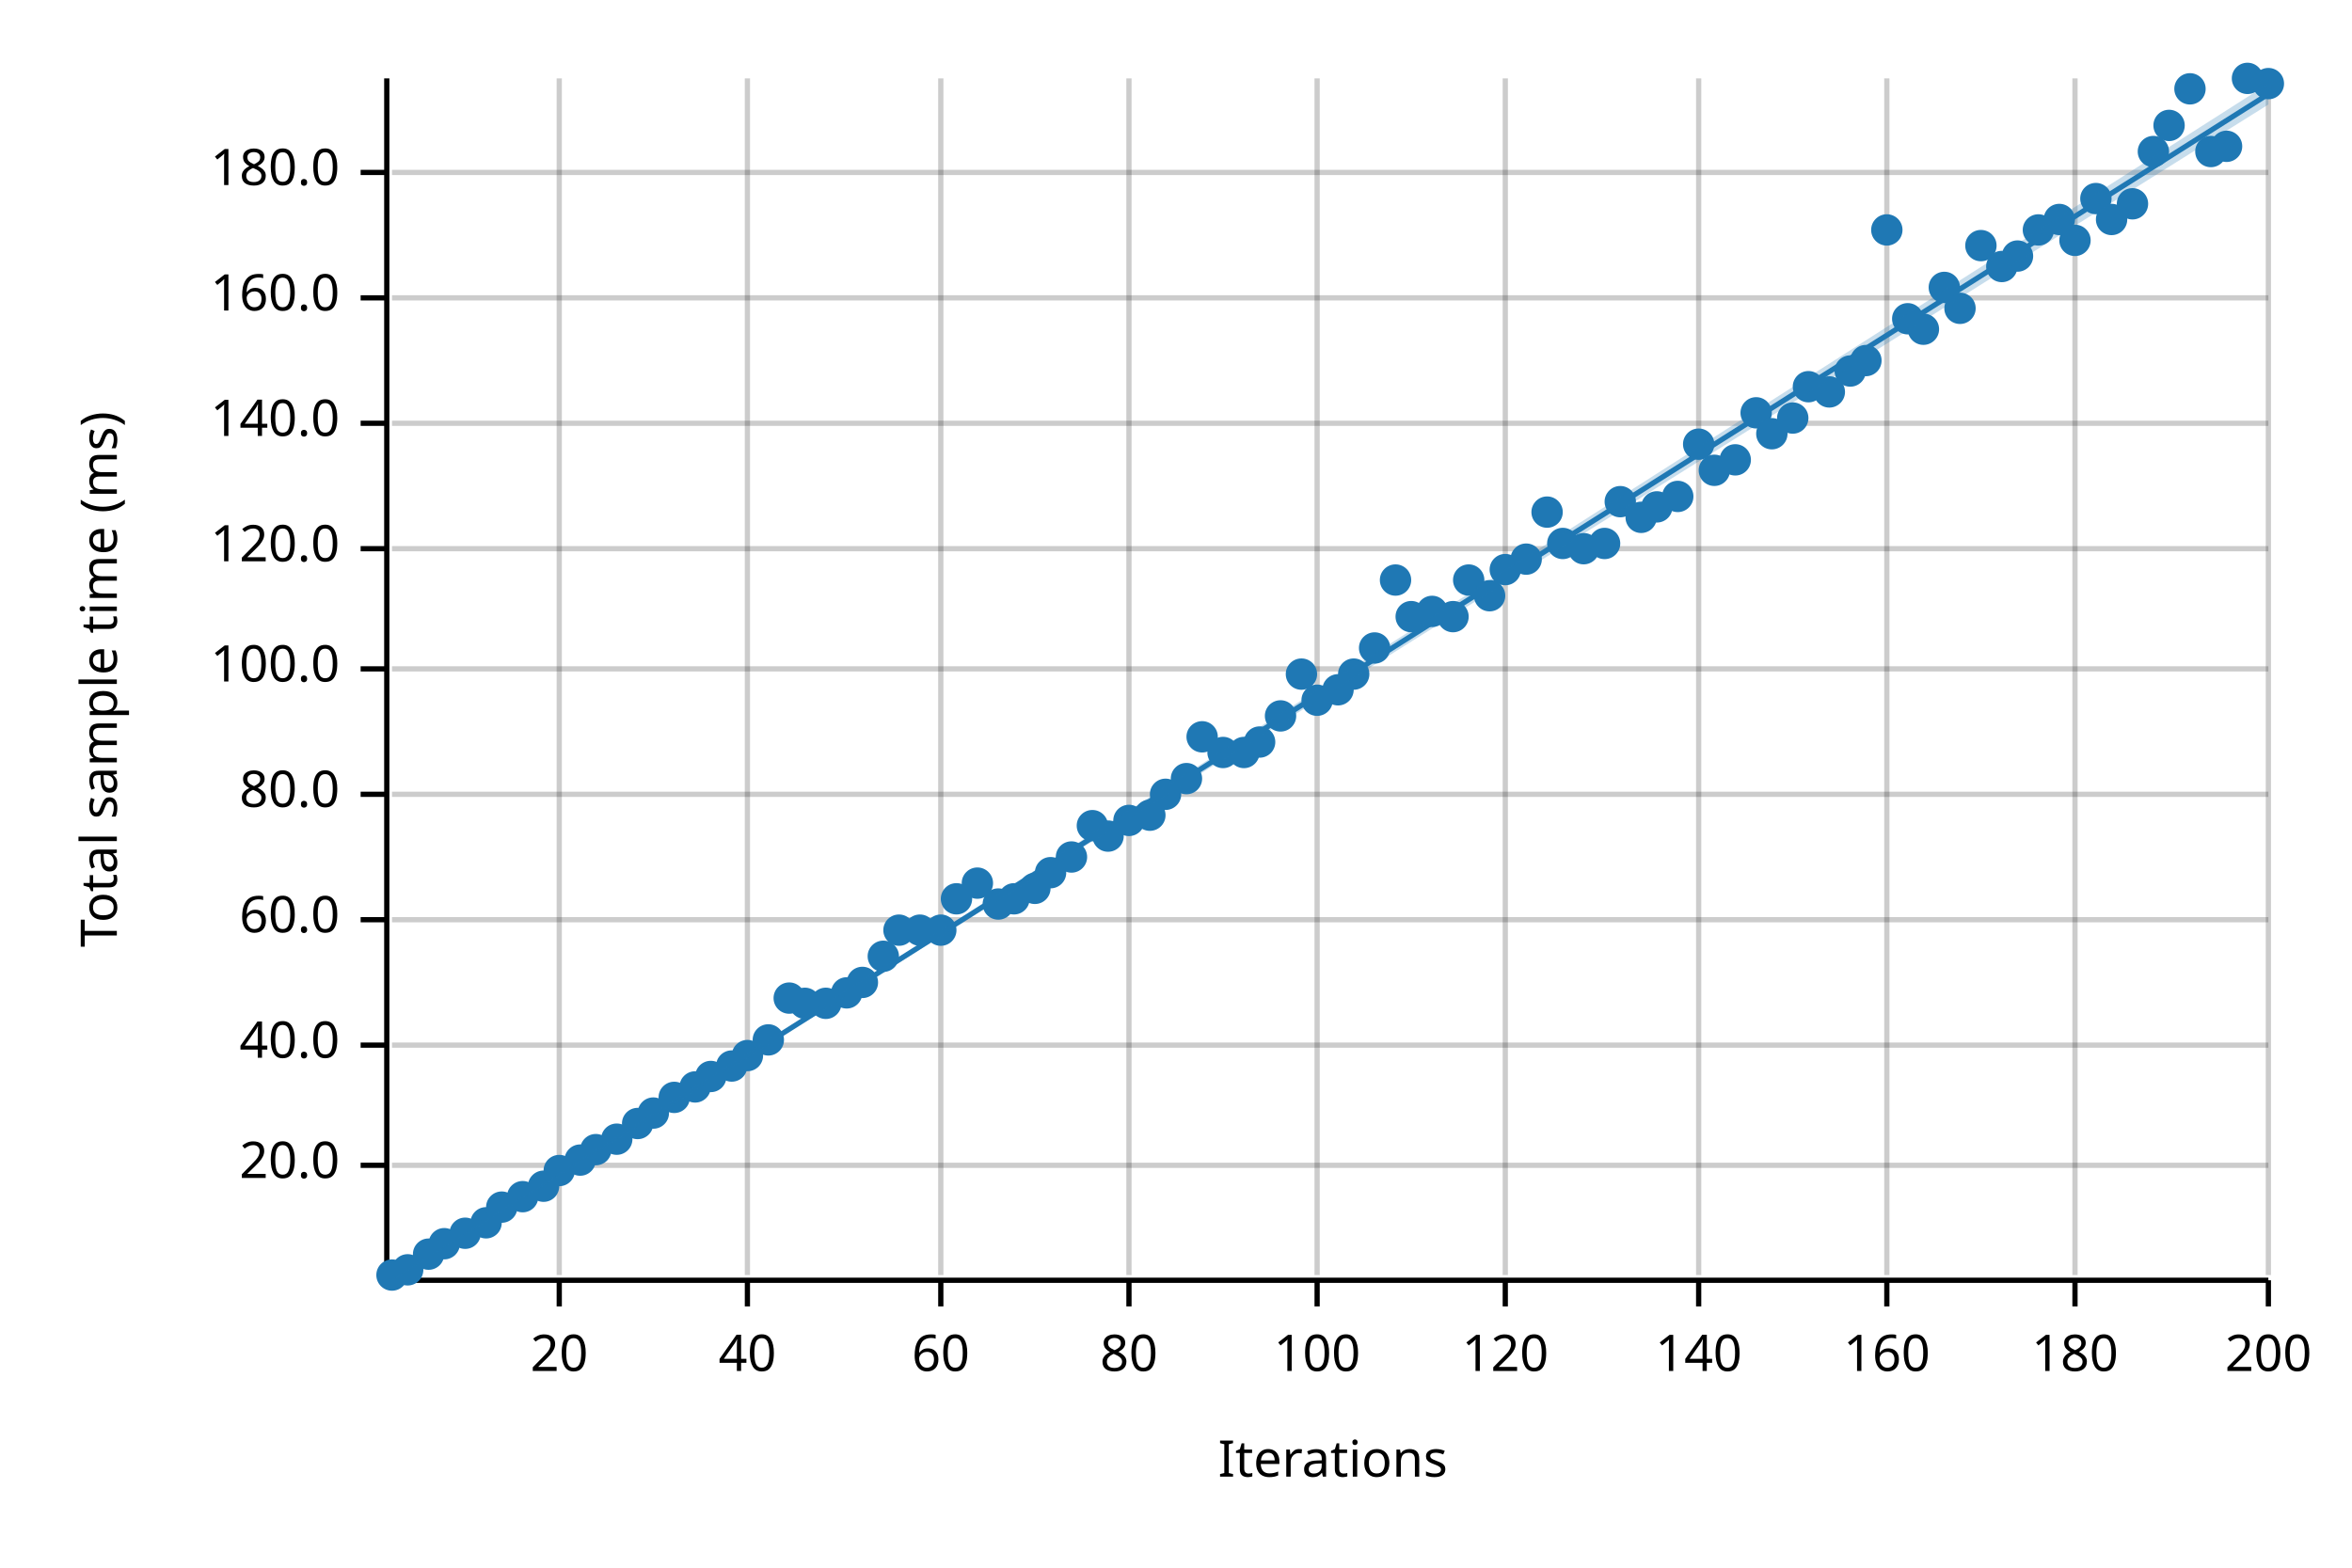
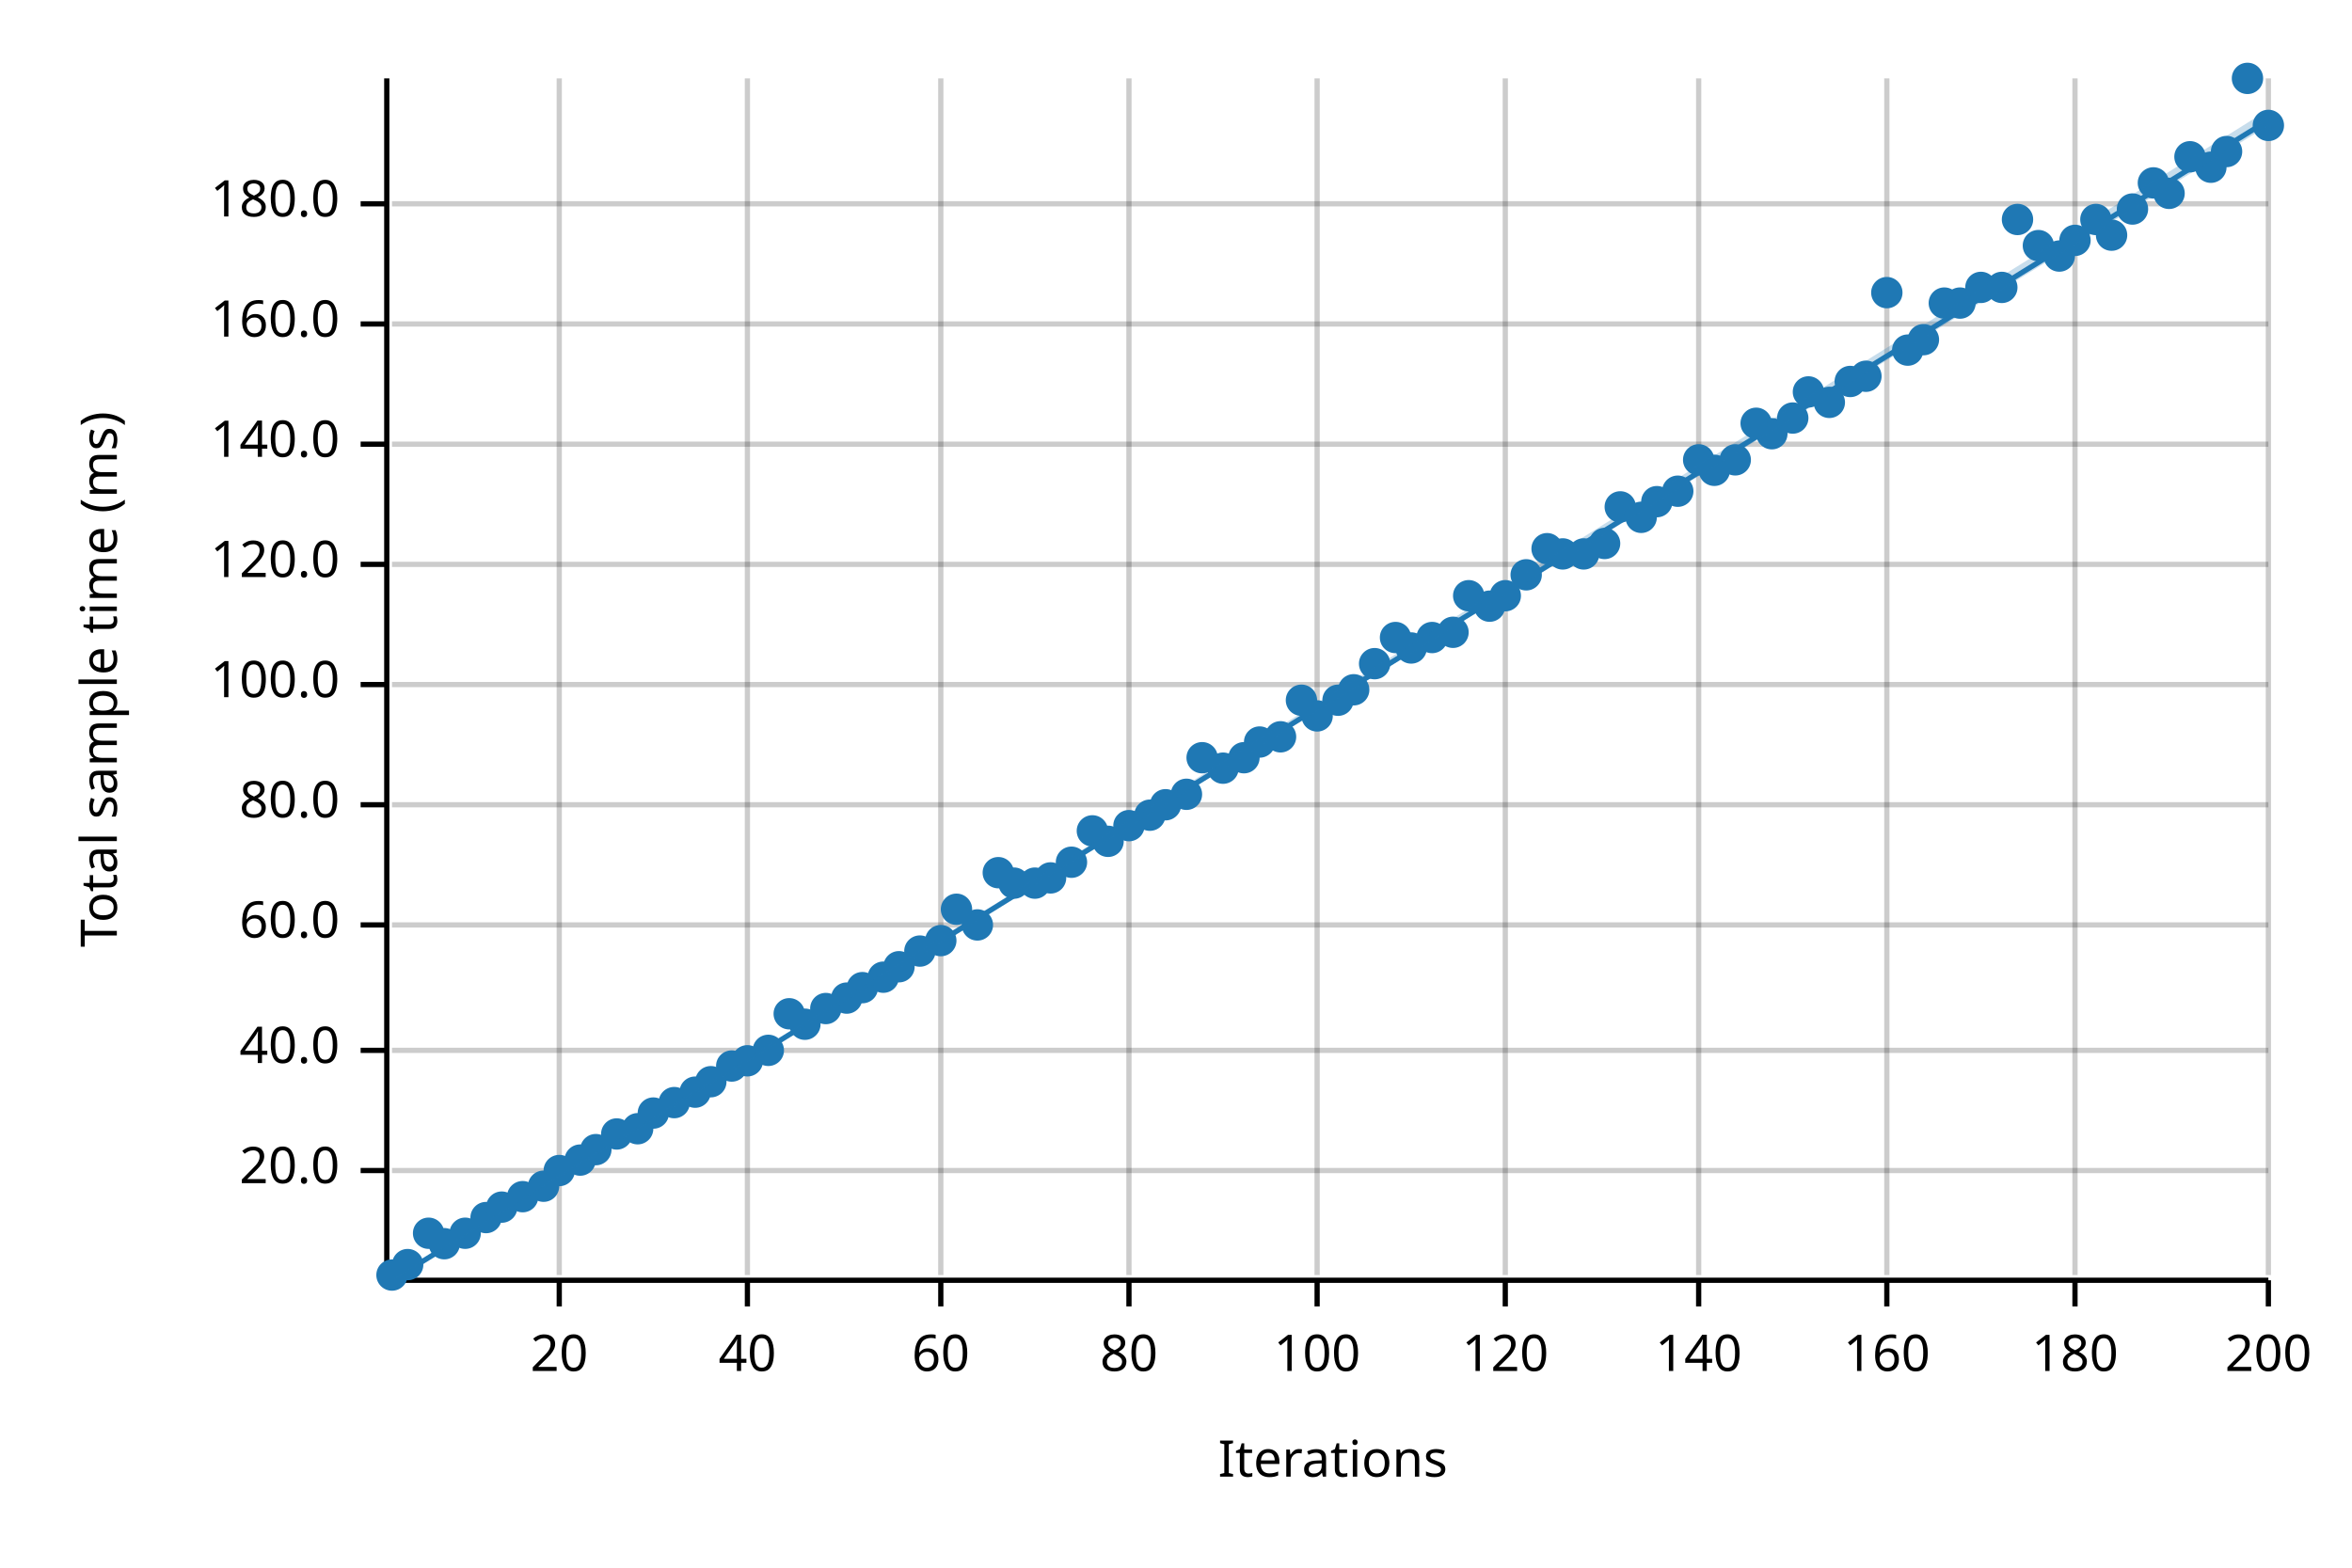
<svg xmlns="http://www.w3.org/2000/svg" width="450" height="300" viewBox="0 0 450 300">
  <text x="15" y="130" dy="0.76em" text-anchor="middle" font-family="sans-serif" font-size="9.677" opacity="1" fill="#000000" transform="rotate(270, 15, 130)">
Total sample time (ms)
</text>
  <text x="255" y="285" dy="-0.5ex" text-anchor="middle" font-family="sans-serif" font-size="9.677" opacity="1" fill="#000000">
Iterations
</text>
  <line opacity="0.2" stroke="#000000" stroke-width="1" x1="107" y1="244" x2="107" y2="15" />
  <line opacity="0.2" stroke="#000000" stroke-width="1" x1="143" y1="244" x2="143" y2="15" />
  <line opacity="0.2" stroke="#000000" stroke-width="1" x1="180" y1="244" x2="180" y2="15" />
  <line opacity="0.2" stroke="#000000" stroke-width="1" x1="216" y1="244" x2="216" y2="15" />
  <line opacity="0.2" stroke="#000000" stroke-width="1" x1="252" y1="244" x2="252" y2="15" />
  <line opacity="0.2" stroke="#000000" stroke-width="1" x1="288" y1="244" x2="288" y2="15" />
  <line opacity="0.2" stroke="#000000" stroke-width="1" x1="325" y1="244" x2="325" y2="15" />
  <line opacity="0.2" stroke="#000000" stroke-width="1" x1="361" y1="244" x2="361" y2="15" />
  <line opacity="0.2" stroke="#000000" stroke-width="1" x1="397" y1="244" x2="397" y2="15" />
  <line opacity="0.2" stroke="#000000" stroke-width="1" x1="434" y1="244" x2="434" y2="15" />
-   <line opacity="0.2" stroke="#000000" stroke-width="1" x1="75" y1="223" x2="434" y2="223" />
-   <line opacity="0.2" stroke="#000000" stroke-width="1" x1="75" y1="200" x2="434" y2="200" />
-   <line opacity="0.2" stroke="#000000" stroke-width="1" x1="75" y1="176" x2="434" y2="176" />
-   <line opacity="0.2" stroke="#000000" stroke-width="1" x1="75" y1="152" x2="434" y2="152" />
-   <line opacity="0.2" stroke="#000000" stroke-width="1" x1="75" y1="128" x2="434" y2="128" />
-   <line opacity="0.2" stroke="#000000" stroke-width="1" x1="75" y1="105" x2="434" y2="105" />
-   <line opacity="0.2" stroke="#000000" stroke-width="1" x1="75" y1="81" x2="434" y2="81" />
-   <line opacity="0.2" stroke="#000000" stroke-width="1" x1="75" y1="57" x2="434" y2="57" />
-   <line opacity="0.2" stroke="#000000" stroke-width="1" x1="75" y1="33" x2="434" y2="33" />
+   <line opacity="0.2" stroke="#000000" stroke-width="1" x1="75" y1="224" x2="434" y2="224" />
+   <line opacity="0.2" stroke="#000000" stroke-width="1" x1="75" y1="201" x2="434" y2="201" />
+   <line opacity="0.2" stroke="#000000" stroke-width="1" x1="75" y1="177" x2="434" y2="177" />
+   <line opacity="0.2" stroke="#000000" stroke-width="1" x1="75" y1="154" x2="434" y2="154" />
+   <line opacity="0.2" stroke="#000000" stroke-width="1" x1="75" y1="131" x2="434" y2="131" />
+   <line opacity="0.2" stroke="#000000" stroke-width="1" x1="75" y1="108" x2="434" y2="108" />
+   <line opacity="0.2" stroke="#000000" stroke-width="1" x1="75" y1="85" x2="434" y2="85" />
+   <line opacity="0.2" stroke="#000000" stroke-width="1" x1="75" y1="62" x2="434" y2="62" />
+   <line opacity="0.2" stroke="#000000" stroke-width="1" x1="75" y1="39" x2="434" y2="39" />
  <polyline fill="none" opacity="1" stroke="#000000" stroke-width="1" points="74,15 74,244 " />
-   <text x="65" y="223" dy="0.5ex" text-anchor="end" font-family="sans-serif" font-size="9.677" opacity="1" fill="#000000">
+   <text x="65" y="224" dy="0.5ex" text-anchor="end" font-family="sans-serif" font-size="9.677" opacity="1" fill="#000000">
20.0
</text>
-   <polyline fill="none" opacity="1" stroke="#000000" stroke-width="1" points="69,223 74,223 " />
-   <text x="65" y="200" dy="0.5ex" text-anchor="end" font-family="sans-serif" font-size="9.677" opacity="1" fill="#000000">
+   <polyline fill="none" opacity="1" stroke="#000000" stroke-width="1" points="69,224 74,224 " />
+   <text x="65" y="201" dy="0.5ex" text-anchor="end" font-family="sans-serif" font-size="9.677" opacity="1" fill="#000000">
40.0
</text>
-   <polyline fill="none" opacity="1" stroke="#000000" stroke-width="1" points="69,200 74,200 " />
-   <text x="65" y="176" dy="0.5ex" text-anchor="end" font-family="sans-serif" font-size="9.677" opacity="1" fill="#000000">
+   <polyline fill="none" opacity="1" stroke="#000000" stroke-width="1" points="69,201 74,201 " />
+   <text x="65" y="177" dy="0.5ex" text-anchor="end" font-family="sans-serif" font-size="9.677" opacity="1" fill="#000000">
60.0
</text>
-   <polyline fill="none" opacity="1" stroke="#000000" stroke-width="1" points="69,176 74,176 " />
-   <text x="65" y="152" dy="0.5ex" text-anchor="end" font-family="sans-serif" font-size="9.677" opacity="1" fill="#000000">
+   <polyline fill="none" opacity="1" stroke="#000000" stroke-width="1" points="69,177 74,177 " />
+   <text x="65" y="154" dy="0.5ex" text-anchor="end" font-family="sans-serif" font-size="9.677" opacity="1" fill="#000000">
80.0
</text>
-   <polyline fill="none" opacity="1" stroke="#000000" stroke-width="1" points="69,152 74,152 " />
-   <text x="65" y="128" dy="0.5ex" text-anchor="end" font-family="sans-serif" font-size="9.677" opacity="1" fill="#000000">
+   <polyline fill="none" opacity="1" stroke="#000000" stroke-width="1" points="69,154 74,154 " />
+   <text x="65" y="131" dy="0.5ex" text-anchor="end" font-family="sans-serif" font-size="9.677" opacity="1" fill="#000000">
100.0
</text>
-   <polyline fill="none" opacity="1" stroke="#000000" stroke-width="1" points="69,128 74,128 " />
-   <text x="65" y="105" dy="0.5ex" text-anchor="end" font-family="sans-serif" font-size="9.677" opacity="1" fill="#000000">
+   <polyline fill="none" opacity="1" stroke="#000000" stroke-width="1" points="69,131 74,131 " />
+   <text x="65" y="108" dy="0.5ex" text-anchor="end" font-family="sans-serif" font-size="9.677" opacity="1" fill="#000000">
120.0
</text>
-   <polyline fill="none" opacity="1" stroke="#000000" stroke-width="1" points="69,105 74,105 " />
-   <text x="65" y="81" dy="0.5ex" text-anchor="end" font-family="sans-serif" font-size="9.677" opacity="1" fill="#000000">
+   <polyline fill="none" opacity="1" stroke="#000000" stroke-width="1" points="69,108 74,108 " />
+   <text x="65" y="85" dy="0.5ex" text-anchor="end" font-family="sans-serif" font-size="9.677" opacity="1" fill="#000000">
140.0
</text>
-   <polyline fill="none" opacity="1" stroke="#000000" stroke-width="1" points="69,81 74,81 " />
-   <text x="65" y="57" dy="0.5ex" text-anchor="end" font-family="sans-serif" font-size="9.677" opacity="1" fill="#000000">
+   <polyline fill="none" opacity="1" stroke="#000000" stroke-width="1" points="69,85 74,85 " />
+   <text x="65" y="62" dy="0.5ex" text-anchor="end" font-family="sans-serif" font-size="9.677" opacity="1" fill="#000000">
160.0
</text>
-   <polyline fill="none" opacity="1" stroke="#000000" stroke-width="1" points="69,57 74,57 " />
-   <text x="65" y="33" dy="0.5ex" text-anchor="end" font-family="sans-serif" font-size="9.677" opacity="1" fill="#000000">
+   <polyline fill="none" opacity="1" stroke="#000000" stroke-width="1" points="69,62 74,62 " />
+   <text x="65" y="39" dy="0.5ex" text-anchor="end" font-family="sans-serif" font-size="9.677" opacity="1" fill="#000000">
180.0
</text>
-   <polyline fill="none" opacity="1" stroke="#000000" stroke-width="1" points="69,33 74,33 " />
+   <polyline fill="none" opacity="1" stroke="#000000" stroke-width="1" points="69,39 74,39 " />
  <polyline fill="none" opacity="1" stroke="#000000" stroke-width="1" points="75,245 434,245 " />
  <text x="107" y="255" dy="0.76em" text-anchor="middle" font-family="sans-serif" font-size="9.677" opacity="1" fill="#000000">
20
</text>
  <polyline fill="none" opacity="1" stroke="#000000" stroke-width="1" points="107,245 107,250 " />
  <text x="143" y="255" dy="0.76em" text-anchor="middle" font-family="sans-serif" font-size="9.677" opacity="1" fill="#000000">
40
</text>
  <polyline fill="none" opacity="1" stroke="#000000" stroke-width="1" points="143,245 143,250 " />
  <text x="180" y="255" dy="0.76em" text-anchor="middle" font-family="sans-serif" font-size="9.677" opacity="1" fill="#000000">
60
</text>
  <polyline fill="none" opacity="1" stroke="#000000" stroke-width="1" points="180,245 180,250 " />
  <text x="216" y="255" dy="0.76em" text-anchor="middle" font-family="sans-serif" font-size="9.677" opacity="1" fill="#000000">
80
</text>
  <polyline fill="none" opacity="1" stroke="#000000" stroke-width="1" points="216,245 216,250 " />
  <text x="252" y="255" dy="0.76em" text-anchor="middle" font-family="sans-serif" font-size="9.677" opacity="1" fill="#000000">
100
</text>
  <polyline fill="none" opacity="1" stroke="#000000" stroke-width="1" points="252,245 252,250 " />
  <text x="288" y="255" dy="0.76em" text-anchor="middle" font-family="sans-serif" font-size="9.677" opacity="1" fill="#000000">
120
</text>
  <polyline fill="none" opacity="1" stroke="#000000" stroke-width="1" points="288,245 288,250 " />
  <text x="325" y="255" dy="0.76em" text-anchor="middle" font-family="sans-serif" font-size="9.677" opacity="1" fill="#000000">
140
</text>
  <polyline fill="none" opacity="1" stroke="#000000" stroke-width="1" points="325,245 325,250 " />
  <text x="361" y="255" dy="0.76em" text-anchor="middle" font-family="sans-serif" font-size="9.677" opacity="1" fill="#000000">
160
</text>
  <polyline fill="none" opacity="1" stroke="#000000" stroke-width="1" points="361,245 361,250 " />
  <text x="397" y="255" dy="0.76em" text-anchor="middle" font-family="sans-serif" font-size="9.677" opacity="1" fill="#000000">
180
</text>
  <polyline fill="none" opacity="1" stroke="#000000" stroke-width="1" points="397,245 397,250 " />
  <text x="434" y="255" dy="0.76em" text-anchor="middle" font-family="sans-serif" font-size="9.677" opacity="1" fill="#000000">
200
</text>
  <polyline fill="none" opacity="1" stroke="#000000" stroke-width="1" points="434,245 434,250 " />
  <circle cx="75" cy="244" r="3" opacity="1" fill="#1F78B4" stroke="none" stroke-width="1" />
-   <circle cx="78" cy="243" r="3" opacity="1" fill="#1F78B4" stroke="none" stroke-width="1" />
-   <circle cx="82" cy="240" r="3" opacity="1" fill="#1F78B4" stroke="none" stroke-width="1" />
+   <circle cx="78" cy="242" r="3" opacity="1" fill="#1F78B4" stroke="none" stroke-width="1" />
+   <circle cx="82" cy="236" r="3" opacity="1" fill="#1F78B4" stroke="none" stroke-width="1" />
  <circle cx="85" cy="238" r="3" opacity="1" fill="#1F78B4" stroke="none" stroke-width="1" />
  <circle cx="89" cy="236" r="3" opacity="1" fill="#1F78B4" stroke="none" stroke-width="1" />
-   <circle cx="93" cy="234" r="3" opacity="1" fill="#1F78B4" stroke="none" stroke-width="1" />
+   <circle cx="93" cy="233" r="3" opacity="1" fill="#1F78B4" stroke="none" stroke-width="1" />
  <circle cx="96" cy="231" r="3" opacity="1" fill="#1F78B4" stroke="none" stroke-width="1" />
  <circle cx="100" cy="229" r="3" opacity="1" fill="#1F78B4" stroke="none" stroke-width="1" />
  <circle cx="104" cy="227" r="3" opacity="1" fill="#1F78B4" stroke="none" stroke-width="1" />
  <circle cx="107" cy="224" r="3" opacity="1" fill="#1F78B4" stroke="none" stroke-width="1" />
  <circle cx="111" cy="222" r="3" opacity="1" fill="#1F78B4" stroke="none" stroke-width="1" />
  <circle cx="114" cy="220" r="3" opacity="1" fill="#1F78B4" stroke="none" stroke-width="1" />
-   <circle cx="118" cy="218" r="3" opacity="1" fill="#1F78B4" stroke="none" stroke-width="1" />
-   <circle cx="122" cy="215" r="3" opacity="1" fill="#1F78B4" stroke="none" stroke-width="1" />
+   <circle cx="118" cy="217" r="3" opacity="1" fill="#1F78B4" stroke="none" stroke-width="1" />
+   <circle cx="122" cy="216" r="3" opacity="1" fill="#1F78B4" stroke="none" stroke-width="1" />
  <circle cx="125" cy="213" r="3" opacity="1" fill="#1F78B4" stroke="none" stroke-width="1" />
-   <circle cx="129" cy="210" r="3" opacity="1" fill="#1F78B4" stroke="none" stroke-width="1" />
-   <circle cx="133" cy="208" r="3" opacity="1" fill="#1F78B4" stroke="none" stroke-width="1" />
-   <circle cx="136" cy="206" r="3" opacity="1" fill="#1F78B4" stroke="none" stroke-width="1" />
+   <circle cx="129" cy="211" r="3" opacity="1" fill="#1F78B4" stroke="none" stroke-width="1" />
+   <circle cx="133" cy="209" r="3" opacity="1" fill="#1F78B4" stroke="none" stroke-width="1" />
+   <circle cx="136" cy="207" r="3" opacity="1" fill="#1F78B4" stroke="none" stroke-width="1" />
  <circle cx="140" cy="204" r="3" opacity="1" fill="#1F78B4" stroke="none" stroke-width="1" />
-   <circle cx="143" cy="202" r="3" opacity="1" fill="#1F78B4" stroke="none" stroke-width="1" />
-   <circle cx="147" cy="199" r="3" opacity="1" fill="#1F78B4" stroke="none" stroke-width="1" />
-   <circle cx="151" cy="191" r="3" opacity="1" fill="#1F78B4" stroke="none" stroke-width="1" />
-   <circle cx="154" cy="192" r="3" opacity="1" fill="#1F78B4" stroke="none" stroke-width="1" />
-   <circle cx="158" cy="192" r="3" opacity="1" fill="#1F78B4" stroke="none" stroke-width="1" />
-   <circle cx="162" cy="190" r="3" opacity="1" fill="#1F78B4" stroke="none" stroke-width="1" />
-   <circle cx="165" cy="188" r="3" opacity="1" fill="#1F78B4" stroke="none" stroke-width="1" />
-   <circle cx="169" cy="183" r="3" opacity="1" fill="#1F78B4" stroke="none" stroke-width="1" />
-   <circle cx="172" cy="178" r="3" opacity="1" fill="#1F78B4" stroke="none" stroke-width="1" />
-   <circle cx="176" cy="178" r="3" opacity="1" fill="#1F78B4" stroke="none" stroke-width="1" />
-   <circle cx="180" cy="178" r="3" opacity="1" fill="#1F78B4" stroke="none" stroke-width="1" />
-   <circle cx="183" cy="172" r="3" opacity="1" fill="#1F78B4" stroke="none" stroke-width="1" />
-   <circle cx="187" cy="169" r="3" opacity="1" fill="#1F78B4" stroke="none" stroke-width="1" />
-   <circle cx="191" cy="173" r="3" opacity="1" fill="#1F78B4" stroke="none" stroke-width="1" />
-   <circle cx="194" cy="172" r="3" opacity="1" fill="#1F78B4" stroke="none" stroke-width="1" />
-   <circle cx="198" cy="170" r="3" opacity="1" fill="#1F78B4" stroke="none" stroke-width="1" />
-   <circle cx="201" cy="167" r="3" opacity="1" fill="#1F78B4" stroke="none" stroke-width="1" />
-   <circle cx="205" cy="164" r="3" opacity="1" fill="#1F78B4" stroke="none" stroke-width="1" />
-   <circle cx="209" cy="158" r="3" opacity="1" fill="#1F78B4" stroke="none" stroke-width="1" />
-   <circle cx="212" cy="160" r="3" opacity="1" fill="#1F78B4" stroke="none" stroke-width="1" />
-   <circle cx="216" cy="157" r="3" opacity="1" fill="#1F78B4" stroke="none" stroke-width="1" />
+   <circle cx="143" cy="203" r="3" opacity="1" fill="#1F78B4" stroke="none" stroke-width="1" />
+   <circle cx="147" cy="201" r="3" opacity="1" fill="#1F78B4" stroke="none" stroke-width="1" />
+   <circle cx="151" cy="194" r="3" opacity="1" fill="#1F78B4" stroke="none" stroke-width="1" />
+   <circle cx="154" cy="196" r="3" opacity="1" fill="#1F78B4" stroke="none" stroke-width="1" />
+   <circle cx="158" cy="193" r="3" opacity="1" fill="#1F78B4" stroke="none" stroke-width="1" />
+   <circle cx="162" cy="191" r="3" opacity="1" fill="#1F78B4" stroke="none" stroke-width="1" />
+   <circle cx="165" cy="189" r="3" opacity="1" fill="#1F78B4" stroke="none" stroke-width="1" />
+   <circle cx="169" cy="187" r="3" opacity="1" fill="#1F78B4" stroke="none" stroke-width="1" />
+   <circle cx="172" cy="185" r="3" opacity="1" fill="#1F78B4" stroke="none" stroke-width="1" />
+   <circle cx="176" cy="182" r="3" opacity="1" fill="#1F78B4" stroke="none" stroke-width="1" />
+   <circle cx="180" cy="180" r="3" opacity="1" fill="#1F78B4" stroke="none" stroke-width="1" />
+   <circle cx="183" cy="174" r="3" opacity="1" fill="#1F78B4" stroke="none" stroke-width="1" />
+   <circle cx="187" cy="177" r="3" opacity="1" fill="#1F78B4" stroke="none" stroke-width="1" />
+   <circle cx="191" cy="167" r="3" opacity="1" fill="#1F78B4" stroke="none" stroke-width="1" />
+   <circle cx="194" cy="169" r="3" opacity="1" fill="#1F78B4" stroke="none" stroke-width="1" />
+   <circle cx="198" cy="169" r="3" opacity="1" fill="#1F78B4" stroke="none" stroke-width="1" />
+   <circle cx="201" cy="168" r="3" opacity="1" fill="#1F78B4" stroke="none" stroke-width="1" />
+   <circle cx="205" cy="165" r="3" opacity="1" fill="#1F78B4" stroke="none" stroke-width="1" />
+   <circle cx="209" cy="159" r="3" opacity="1" fill="#1F78B4" stroke="none" stroke-width="1" />
+   <circle cx="212" cy="161" r="3" opacity="1" fill="#1F78B4" stroke="none" stroke-width="1" />
+   <circle cx="216" cy="158" r="3" opacity="1" fill="#1F78B4" stroke="none" stroke-width="1" />
  <circle cx="220" cy="156" r="3" opacity="1" fill="#1F78B4" stroke="none" stroke-width="1" />
-   <circle cx="223" cy="152" r="3" opacity="1" fill="#1F78B4" stroke="none" stroke-width="1" />
-   <circle cx="227" cy="149" r="3" opacity="1" fill="#1F78B4" stroke="none" stroke-width="1" />
-   <circle cx="230" cy="141" r="3" opacity="1" fill="#1F78B4" stroke="none" stroke-width="1" />
-   <circle cx="234" cy="144" r="3" opacity="1" fill="#1F78B4" stroke="none" stroke-width="1" />
-   <circle cx="238" cy="144" r="3" opacity="1" fill="#1F78B4" stroke="none" stroke-width="1" />
+   <circle cx="223" cy="154" r="3" opacity="1" fill="#1F78B4" stroke="none" stroke-width="1" />
+   <circle cx="227" cy="152" r="3" opacity="1" fill="#1F78B4" stroke="none" stroke-width="1" />
+   <circle cx="230" cy="145" r="3" opacity="1" fill="#1F78B4" stroke="none" stroke-width="1" />
+   <circle cx="234" cy="147" r="3" opacity="1" fill="#1F78B4" stroke="none" stroke-width="1" />
+   <circle cx="238" cy="145" r="3" opacity="1" fill="#1F78B4" stroke="none" stroke-width="1" />
  <circle cx="241" cy="142" r="3" opacity="1" fill="#1F78B4" stroke="none" stroke-width="1" />
-   <circle cx="245" cy="137" r="3" opacity="1" fill="#1F78B4" stroke="none" stroke-width="1" />
-   <circle cx="249" cy="129" r="3" opacity="1" fill="#1F78B4" stroke="none" stroke-width="1" />
-   <circle cx="252" cy="134" r="3" opacity="1" fill="#1F78B4" stroke="none" stroke-width="1" />
-   <circle cx="256" cy="132" r="3" opacity="1" fill="#1F78B4" stroke="none" stroke-width="1" />
-   <circle cx="259" cy="129" r="3" opacity="1" fill="#1F78B4" stroke="none" stroke-width="1" />
-   <circle cx="263" cy="124" r="3" opacity="1" fill="#1F78B4" stroke="none" stroke-width="1" />
-   <circle cx="267" cy="111" r="3" opacity="1" fill="#1F78B4" stroke="none" stroke-width="1" />
-   <circle cx="270" cy="118" r="3" opacity="1" fill="#1F78B4" stroke="none" stroke-width="1" />
-   <circle cx="274" cy="117" r="3" opacity="1" fill="#1F78B4" stroke="none" stroke-width="1" />
-   <circle cx="278" cy="118" r="3" opacity="1" fill="#1F78B4" stroke="none" stroke-width="1" />
-   <circle cx="281" cy="111" r="3" opacity="1" fill="#1F78B4" stroke="none" stroke-width="1" />
-   <circle cx="285" cy="114" r="3" opacity="1" fill="#1F78B4" stroke="none" stroke-width="1" />
-   <circle cx="288" cy="109" r="3" opacity="1" fill="#1F78B4" stroke="none" stroke-width="1" />
-   <circle cx="292" cy="107" r="3" opacity="1" fill="#1F78B4" stroke="none" stroke-width="1" />
-   <circle cx="296" cy="98" r="3" opacity="1" fill="#1F78B4" stroke="none" stroke-width="1" />
-   <circle cx="299" cy="104" r="3" opacity="1" fill="#1F78B4" stroke="none" stroke-width="1" />
-   <circle cx="303" cy="105" r="3" opacity="1" fill="#1F78B4" stroke="none" stroke-width="1" />
+   <circle cx="245" cy="141" r="3" opacity="1" fill="#1F78B4" stroke="none" stroke-width="1" />
+   <circle cx="249" cy="134" r="3" opacity="1" fill="#1F78B4" stroke="none" stroke-width="1" />
+   <circle cx="252" cy="137" r="3" opacity="1" fill="#1F78B4" stroke="none" stroke-width="1" />
+   <circle cx="256" cy="134" r="3" opacity="1" fill="#1F78B4" stroke="none" stroke-width="1" />
+   <circle cx="259" cy="132" r="3" opacity="1" fill="#1F78B4" stroke="none" stroke-width="1" />
+   <circle cx="263" cy="127" r="3" opacity="1" fill="#1F78B4" stroke="none" stroke-width="1" />
+   <circle cx="267" cy="122" r="3" opacity="1" fill="#1F78B4" stroke="none" stroke-width="1" />
+   <circle cx="270" cy="124" r="3" opacity="1" fill="#1F78B4" stroke="none" stroke-width="1" />
+   <circle cx="274" cy="122" r="3" opacity="1" fill="#1F78B4" stroke="none" stroke-width="1" />
+   <circle cx="278" cy="121" r="3" opacity="1" fill="#1F78B4" stroke="none" stroke-width="1" />
+   <circle cx="281" cy="114" r="3" opacity="1" fill="#1F78B4" stroke="none" stroke-width="1" />
+   <circle cx="285" cy="116" r="3" opacity="1" fill="#1F78B4" stroke="none" stroke-width="1" />
+   <circle cx="288" cy="114" r="3" opacity="1" fill="#1F78B4" stroke="none" stroke-width="1" />
+   <circle cx="292" cy="110" r="3" opacity="1" fill="#1F78B4" stroke="none" stroke-width="1" />
+   <circle cx="296" cy="105" r="3" opacity="1" fill="#1F78B4" stroke="none" stroke-width="1" />
+   <circle cx="299" cy="106" r="3" opacity="1" fill="#1F78B4" stroke="none" stroke-width="1" />
+   <circle cx="303" cy="106" r="3" opacity="1" fill="#1F78B4" stroke="none" stroke-width="1" />
  <circle cx="307" cy="104" r="3" opacity="1" fill="#1F78B4" stroke="none" stroke-width="1" />
-   <circle cx="310" cy="96" r="3" opacity="1" fill="#1F78B4" stroke="none" stroke-width="1" />
+   <circle cx="310" cy="97" r="3" opacity="1" fill="#1F78B4" stroke="none" stroke-width="1" />
  <circle cx="314" cy="99" r="3" opacity="1" fill="#1F78B4" stroke="none" stroke-width="1" />
-   <circle cx="317" cy="97" r="3" opacity="1" fill="#1F78B4" stroke="none" stroke-width="1" />
-   <circle cx="321" cy="95" r="3" opacity="1" fill="#1F78B4" stroke="none" stroke-width="1" />
-   <circle cx="325" cy="85" r="3" opacity="1" fill="#1F78B4" stroke="none" stroke-width="1" />
+   <circle cx="317" cy="96" r="3" opacity="1" fill="#1F78B4" stroke="none" stroke-width="1" />
+   <circle cx="321" cy="94" r="3" opacity="1" fill="#1F78B4" stroke="none" stroke-width="1" />
+   <circle cx="325" cy="88" r="3" opacity="1" fill="#1F78B4" stroke="none" stroke-width="1" />
  <circle cx="328" cy="90" r="3" opacity="1" fill="#1F78B4" stroke="none" stroke-width="1" />
  <circle cx="332" cy="88" r="3" opacity="1" fill="#1F78B4" stroke="none" stroke-width="1" />
-   <circle cx="336" cy="79" r="3" opacity="1" fill="#1F78B4" stroke="none" stroke-width="1" />
+   <circle cx="336" cy="81" r="3" opacity="1" fill="#1F78B4" stroke="none" stroke-width="1" />
  <circle cx="339" cy="83" r="3" opacity="1" fill="#1F78B4" stroke="none" stroke-width="1" />
  <circle cx="343" cy="80" r="3" opacity="1" fill="#1F78B4" stroke="none" stroke-width="1" />
-   <circle cx="346" cy="74" r="3" opacity="1" fill="#1F78B4" stroke="none" stroke-width="1" />
-   <circle cx="350" cy="75" r="3" opacity="1" fill="#1F78B4" stroke="none" stroke-width="1" />
-   <circle cx="354" cy="71" r="3" opacity="1" fill="#1F78B4" stroke="none" stroke-width="1" />
-   <circle cx="357" cy="69" r="3" opacity="1" fill="#1F78B4" stroke="none" stroke-width="1" />
-   <circle cx="361" cy="44" r="3" opacity="1" fill="#1F78B4" stroke="none" stroke-width="1" />
-   <circle cx="365" cy="61" r="3" opacity="1" fill="#1F78B4" stroke="none" stroke-width="1" />
-   <circle cx="368" cy="63" r="3" opacity="1" fill="#1F78B4" stroke="none" stroke-width="1" />
-   <circle cx="372" cy="55" r="3" opacity="1" fill="#1F78B4" stroke="none" stroke-width="1" />
-   <circle cx="375" cy="59" r="3" opacity="1" fill="#1F78B4" stroke="none" stroke-width="1" />
-   <circle cx="379" cy="47" r="3" opacity="1" fill="#1F78B4" stroke="none" stroke-width="1" />
-   <circle cx="383" cy="51" r="3" opacity="1" fill="#1F78B4" stroke="none" stroke-width="1" />
-   <circle cx="386" cy="49" r="3" opacity="1" fill="#1F78B4" stroke="none" stroke-width="1" />
-   <circle cx="390" cy="44" r="3" opacity="1" fill="#1F78B4" stroke="none" stroke-width="1" />
-   <circle cx="394" cy="42" r="3" opacity="1" fill="#1F78B4" stroke="none" stroke-width="1" />
+   <circle cx="346" cy="75" r="3" opacity="1" fill="#1F78B4" stroke="none" stroke-width="1" />
+   <circle cx="350" cy="77" r="3" opacity="1" fill="#1F78B4" stroke="none" stroke-width="1" />
+   <circle cx="354" cy="73" r="3" opacity="1" fill="#1F78B4" stroke="none" stroke-width="1" />
+   <circle cx="357" cy="72" r="3" opacity="1" fill="#1F78B4" stroke="none" stroke-width="1" />
+   <circle cx="361" cy="56" r="3" opacity="1" fill="#1F78B4" stroke="none" stroke-width="1" />
+   <circle cx="365" cy="67" r="3" opacity="1" fill="#1F78B4" stroke="none" stroke-width="1" />
+   <circle cx="368" cy="65" r="3" opacity="1" fill="#1F78B4" stroke="none" stroke-width="1" />
+   <circle cx="372" cy="58" r="3" opacity="1" fill="#1F78B4" stroke="none" stroke-width="1" />
+   <circle cx="375" cy="58" r="3" opacity="1" fill="#1F78B4" stroke="none" stroke-width="1" />
+   <circle cx="379" cy="55" r="3" opacity="1" fill="#1F78B4" stroke="none" stroke-width="1" />
+   <circle cx="383" cy="55" r="3" opacity="1" fill="#1F78B4" stroke="none" stroke-width="1" />
+   <circle cx="386" cy="42" r="3" opacity="1" fill="#1F78B4" stroke="none" stroke-width="1" />
+   <circle cx="390" cy="47" r="3" opacity="1" fill="#1F78B4" stroke="none" stroke-width="1" />
+   <circle cx="394" cy="49" r="3" opacity="1" fill="#1F78B4" stroke="none" stroke-width="1" />
  <circle cx="397" cy="46" r="3" opacity="1" fill="#1F78B4" stroke="none" stroke-width="1" />
-   <circle cx="401" cy="38" r="3" opacity="1" fill="#1F78B4" stroke="none" stroke-width="1" />
-   <circle cx="404" cy="42" r="3" opacity="1" fill="#1F78B4" stroke="none" stroke-width="1" />
-   <circle cx="408" cy="39" r="3" opacity="1" fill="#1F78B4" stroke="none" stroke-width="1" />
-   <circle cx="412" cy="29" r="3" opacity="1" fill="#1F78B4" stroke="none" stroke-width="1" />
-   <circle cx="415" cy="24" r="3" opacity="1" fill="#1F78B4" stroke="none" stroke-width="1" />
-   <circle cx="419" cy="17" r="3" opacity="1" fill="#1F78B4" stroke="none" stroke-width="1" />
-   <circle cx="423" cy="29" r="3" opacity="1" fill="#1F78B4" stroke="none" stroke-width="1" />
-   <circle cx="426" cy="28" r="3" opacity="1" fill="#1F78B4" stroke="none" stroke-width="1" />
+   <circle cx="401" cy="42" r="3" opacity="1" fill="#1F78B4" stroke="none" stroke-width="1" />
+   <circle cx="404" cy="45" r="3" opacity="1" fill="#1F78B4" stroke="none" stroke-width="1" />
+   <circle cx="408" cy="40" r="3" opacity="1" fill="#1F78B4" stroke="none" stroke-width="1" />
+   <circle cx="412" cy="35" r="3" opacity="1" fill="#1F78B4" stroke="none" stroke-width="1" />
+   <circle cx="415" cy="37" r="3" opacity="1" fill="#1F78B4" stroke="none" stroke-width="1" />
+   <circle cx="419" cy="30" r="3" opacity="1" fill="#1F78B4" stroke="none" stroke-width="1" />
+   <circle cx="423" cy="32" r="3" opacity="1" fill="#1F78B4" stroke="none" stroke-width="1" />
+   <circle cx="426" cy="29" r="3" opacity="1" fill="#1F78B4" stroke="none" stroke-width="1" />
  <circle cx="430" cy="15" r="3" opacity="1" fill="#1F78B4" stroke="none" stroke-width="1" />
-   <circle cx="434" cy="16" r="3" opacity="1" fill="#1F78B4" stroke="none" stroke-width="1" />
-   <polyline fill="none" opacity="1" stroke="#1F78B4" stroke-width="1" points="75,245 434,18 " />
-   <polygon opacity="0.25" fill="#1F78B4" points="75,245 434,20 434,16 " />
+   <circle cx="434" cy="24" r="3" opacity="1" fill="#1F78B4" stroke="none" stroke-width="1" />
+   <polyline fill="none" opacity="1" stroke="#1F78B4" stroke-width="1" points="75,245 434,23 " />
+   <polygon opacity="0.25" fill="#1F78B4" points="75,245 434,24 434,21 " />
</svg>
